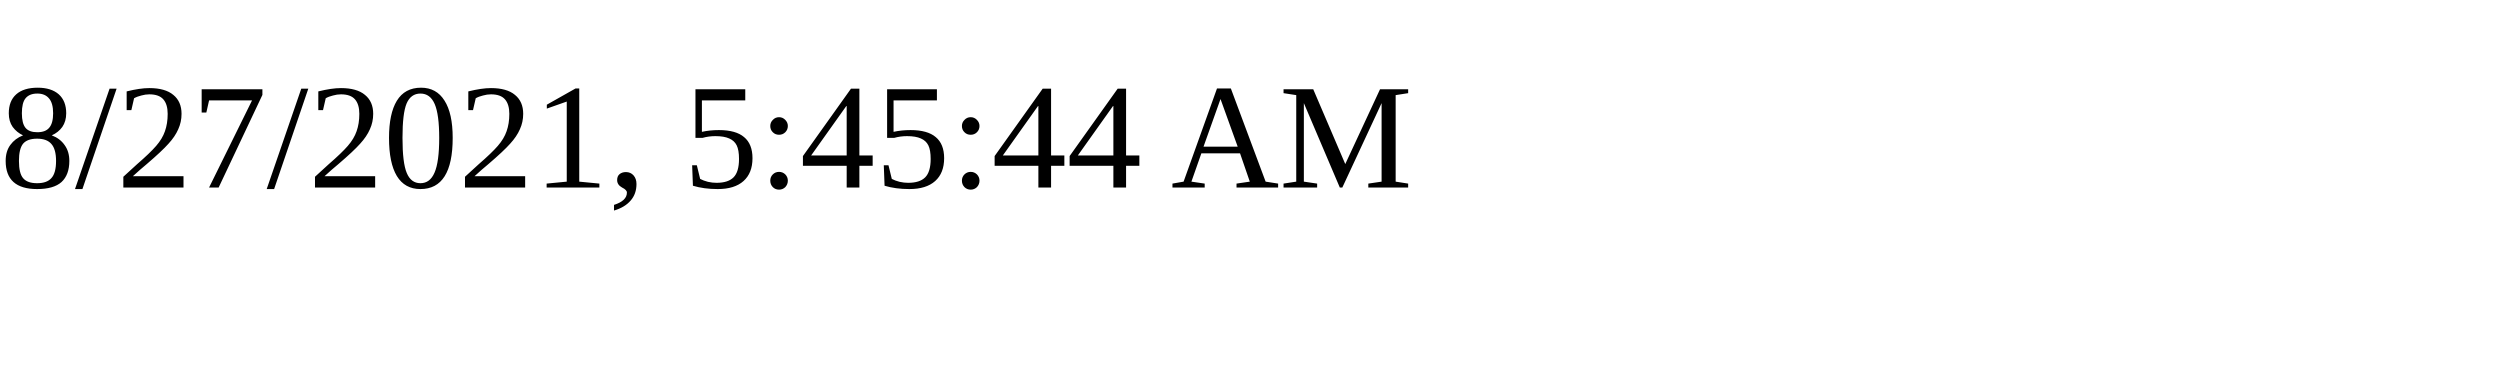
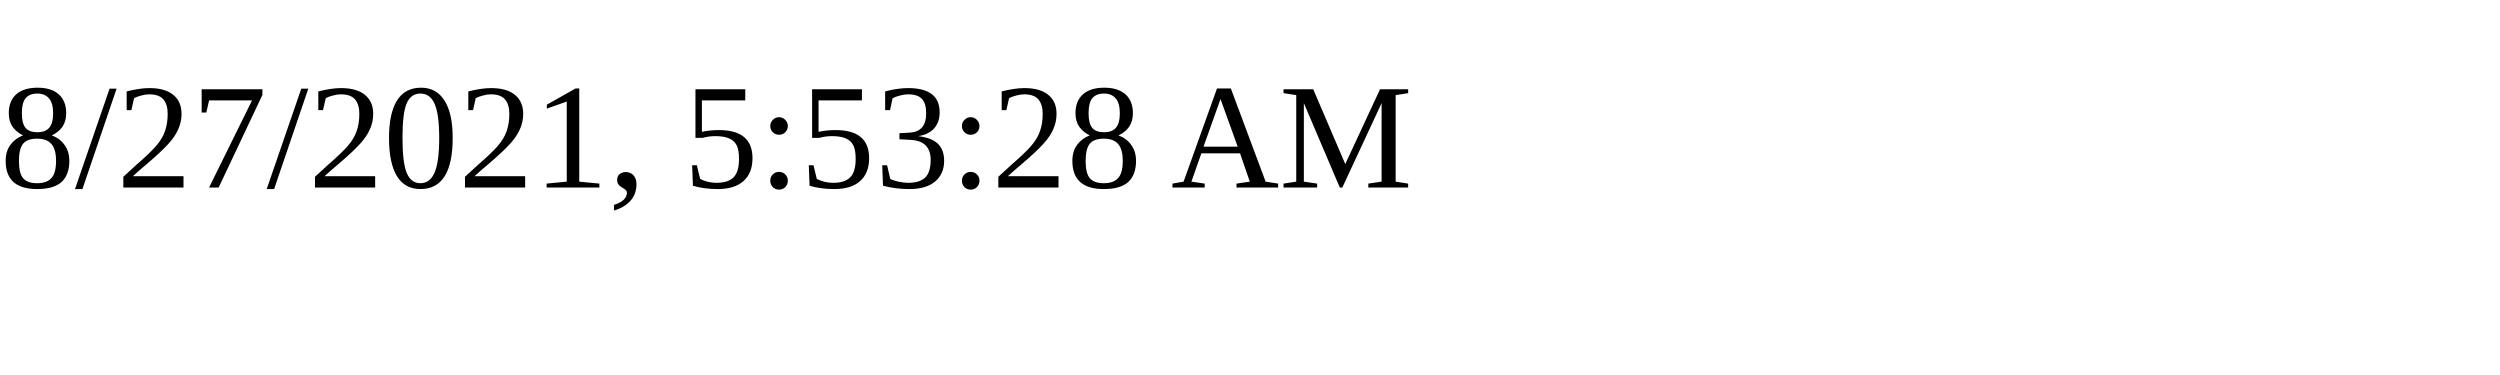
<svg xmlns="http://www.w3.org/2000/svg" height="30" width="200">
-   <text x="0" y="15">8/27/2021, 5:45:44 AM</text>
+   <text x="0" y="15">8/27/2021, 5:53:28 AM</text>
</svg>
